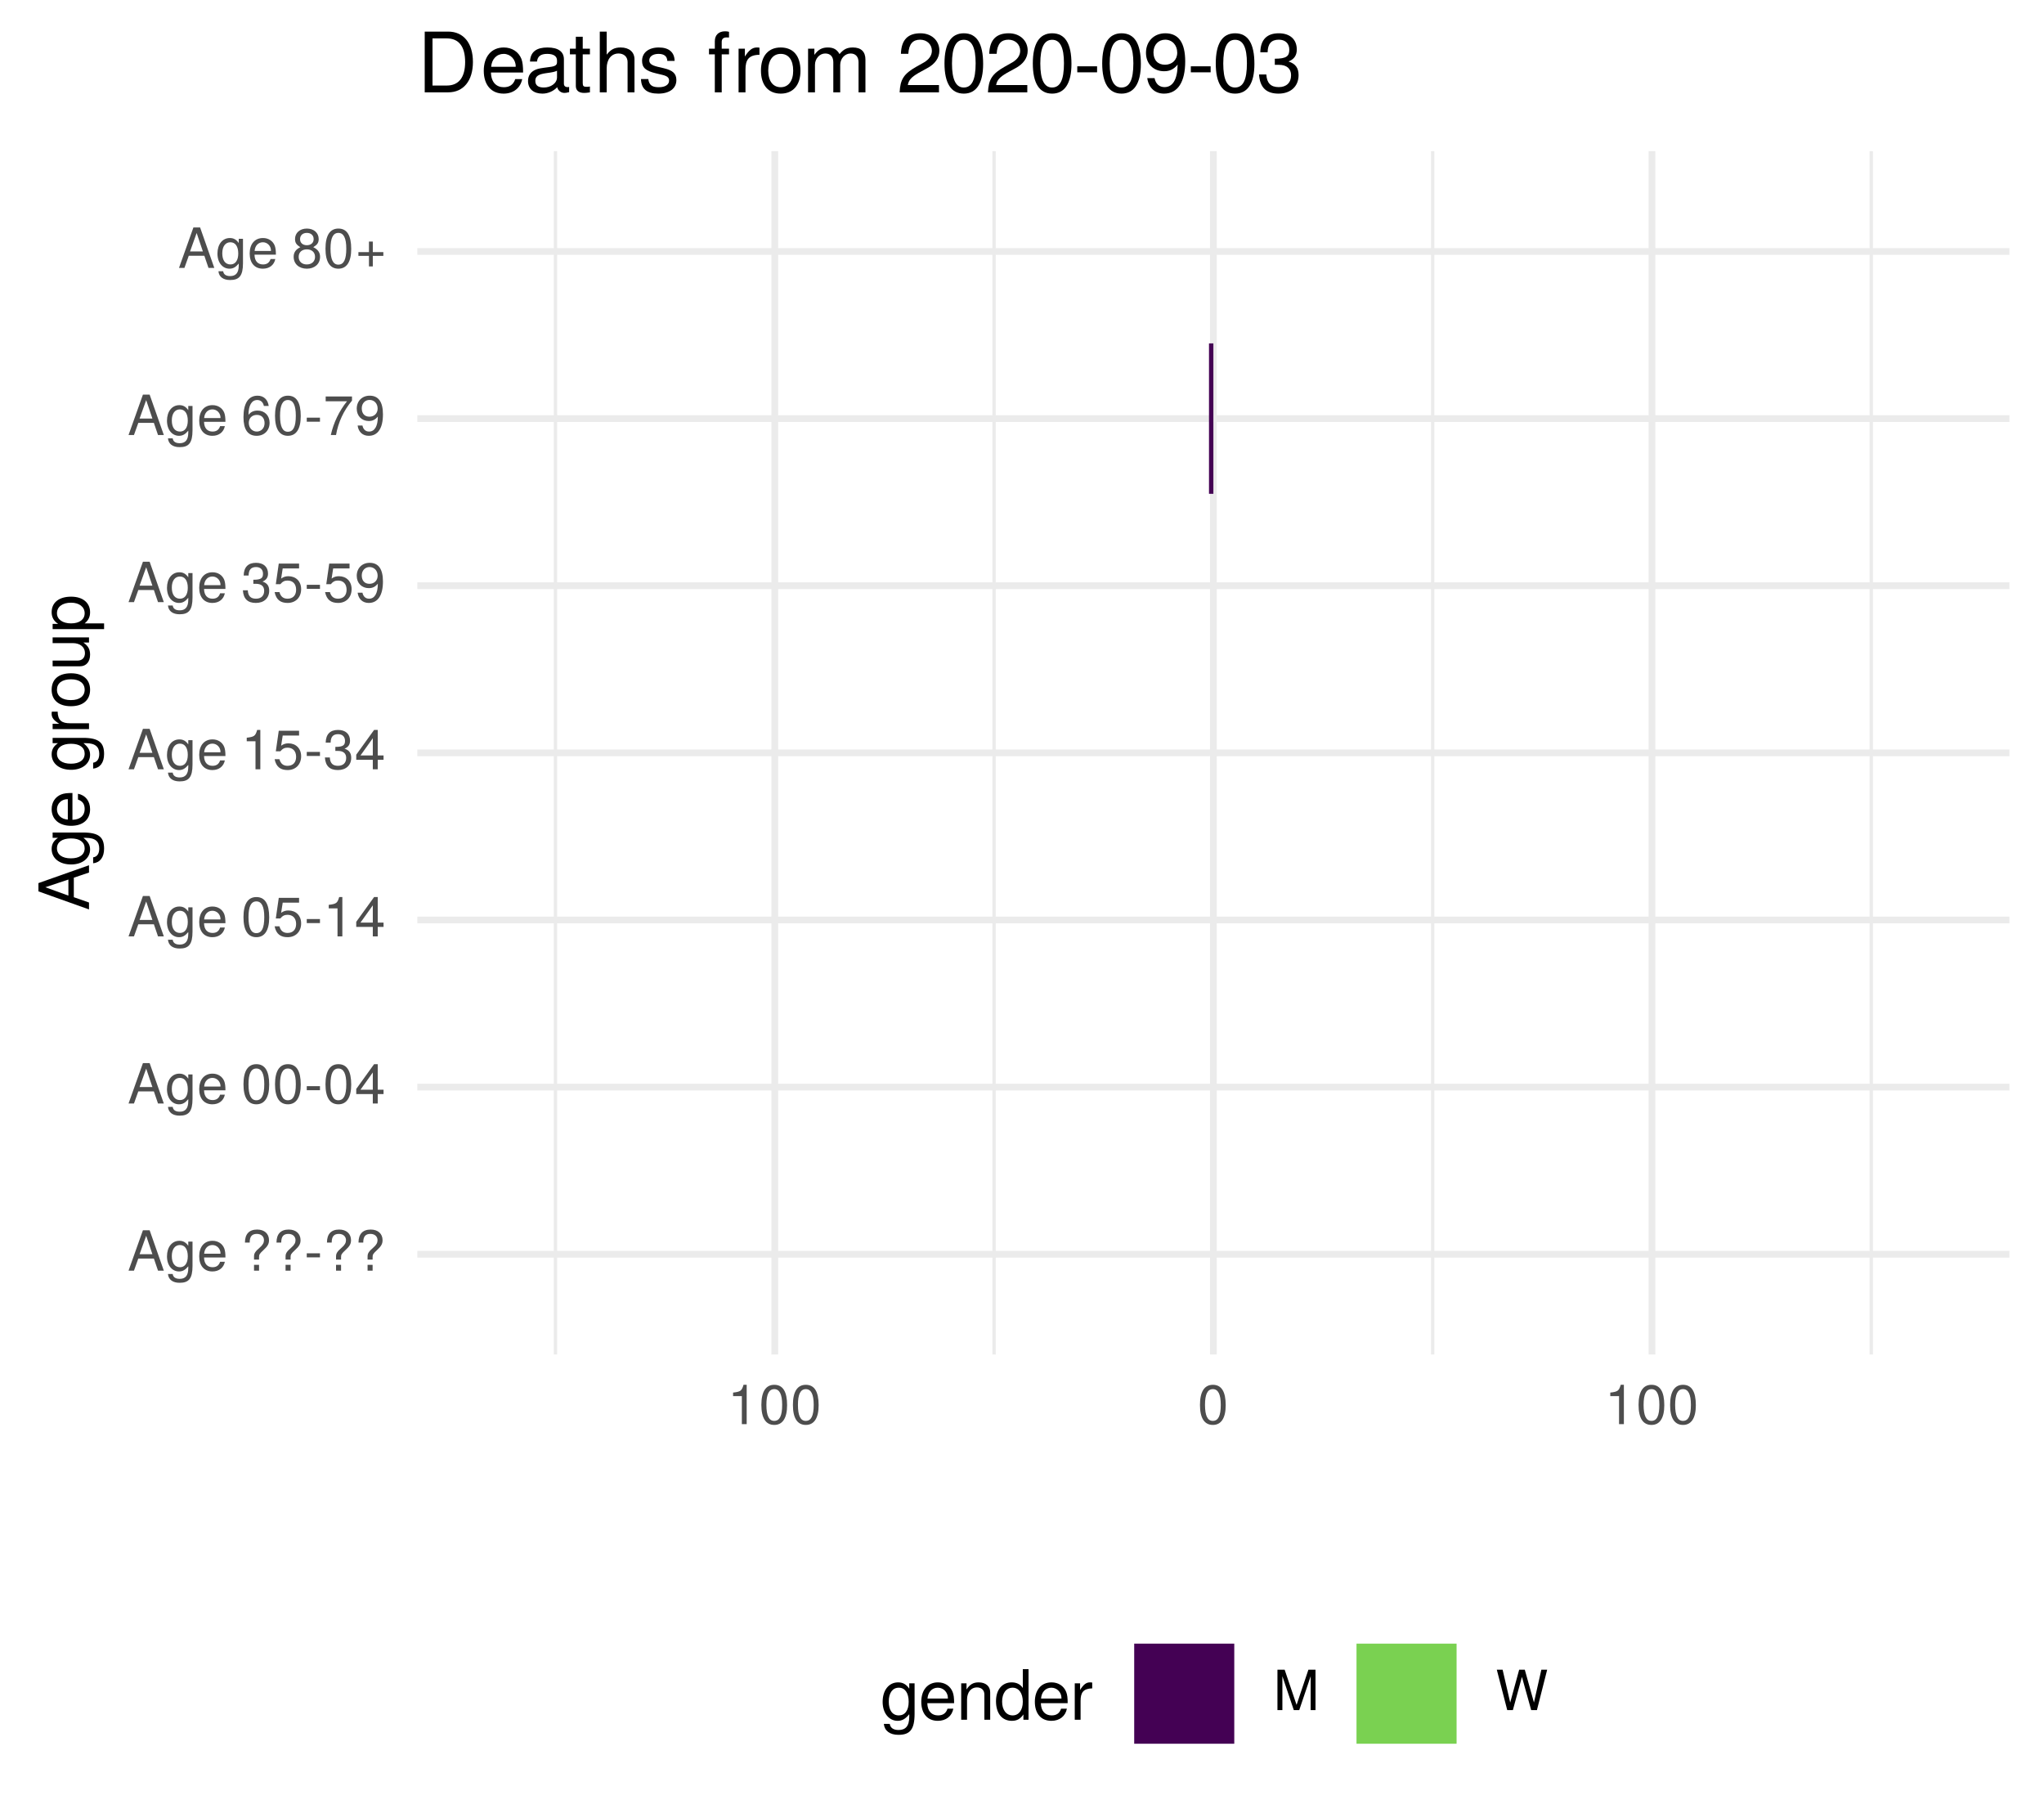
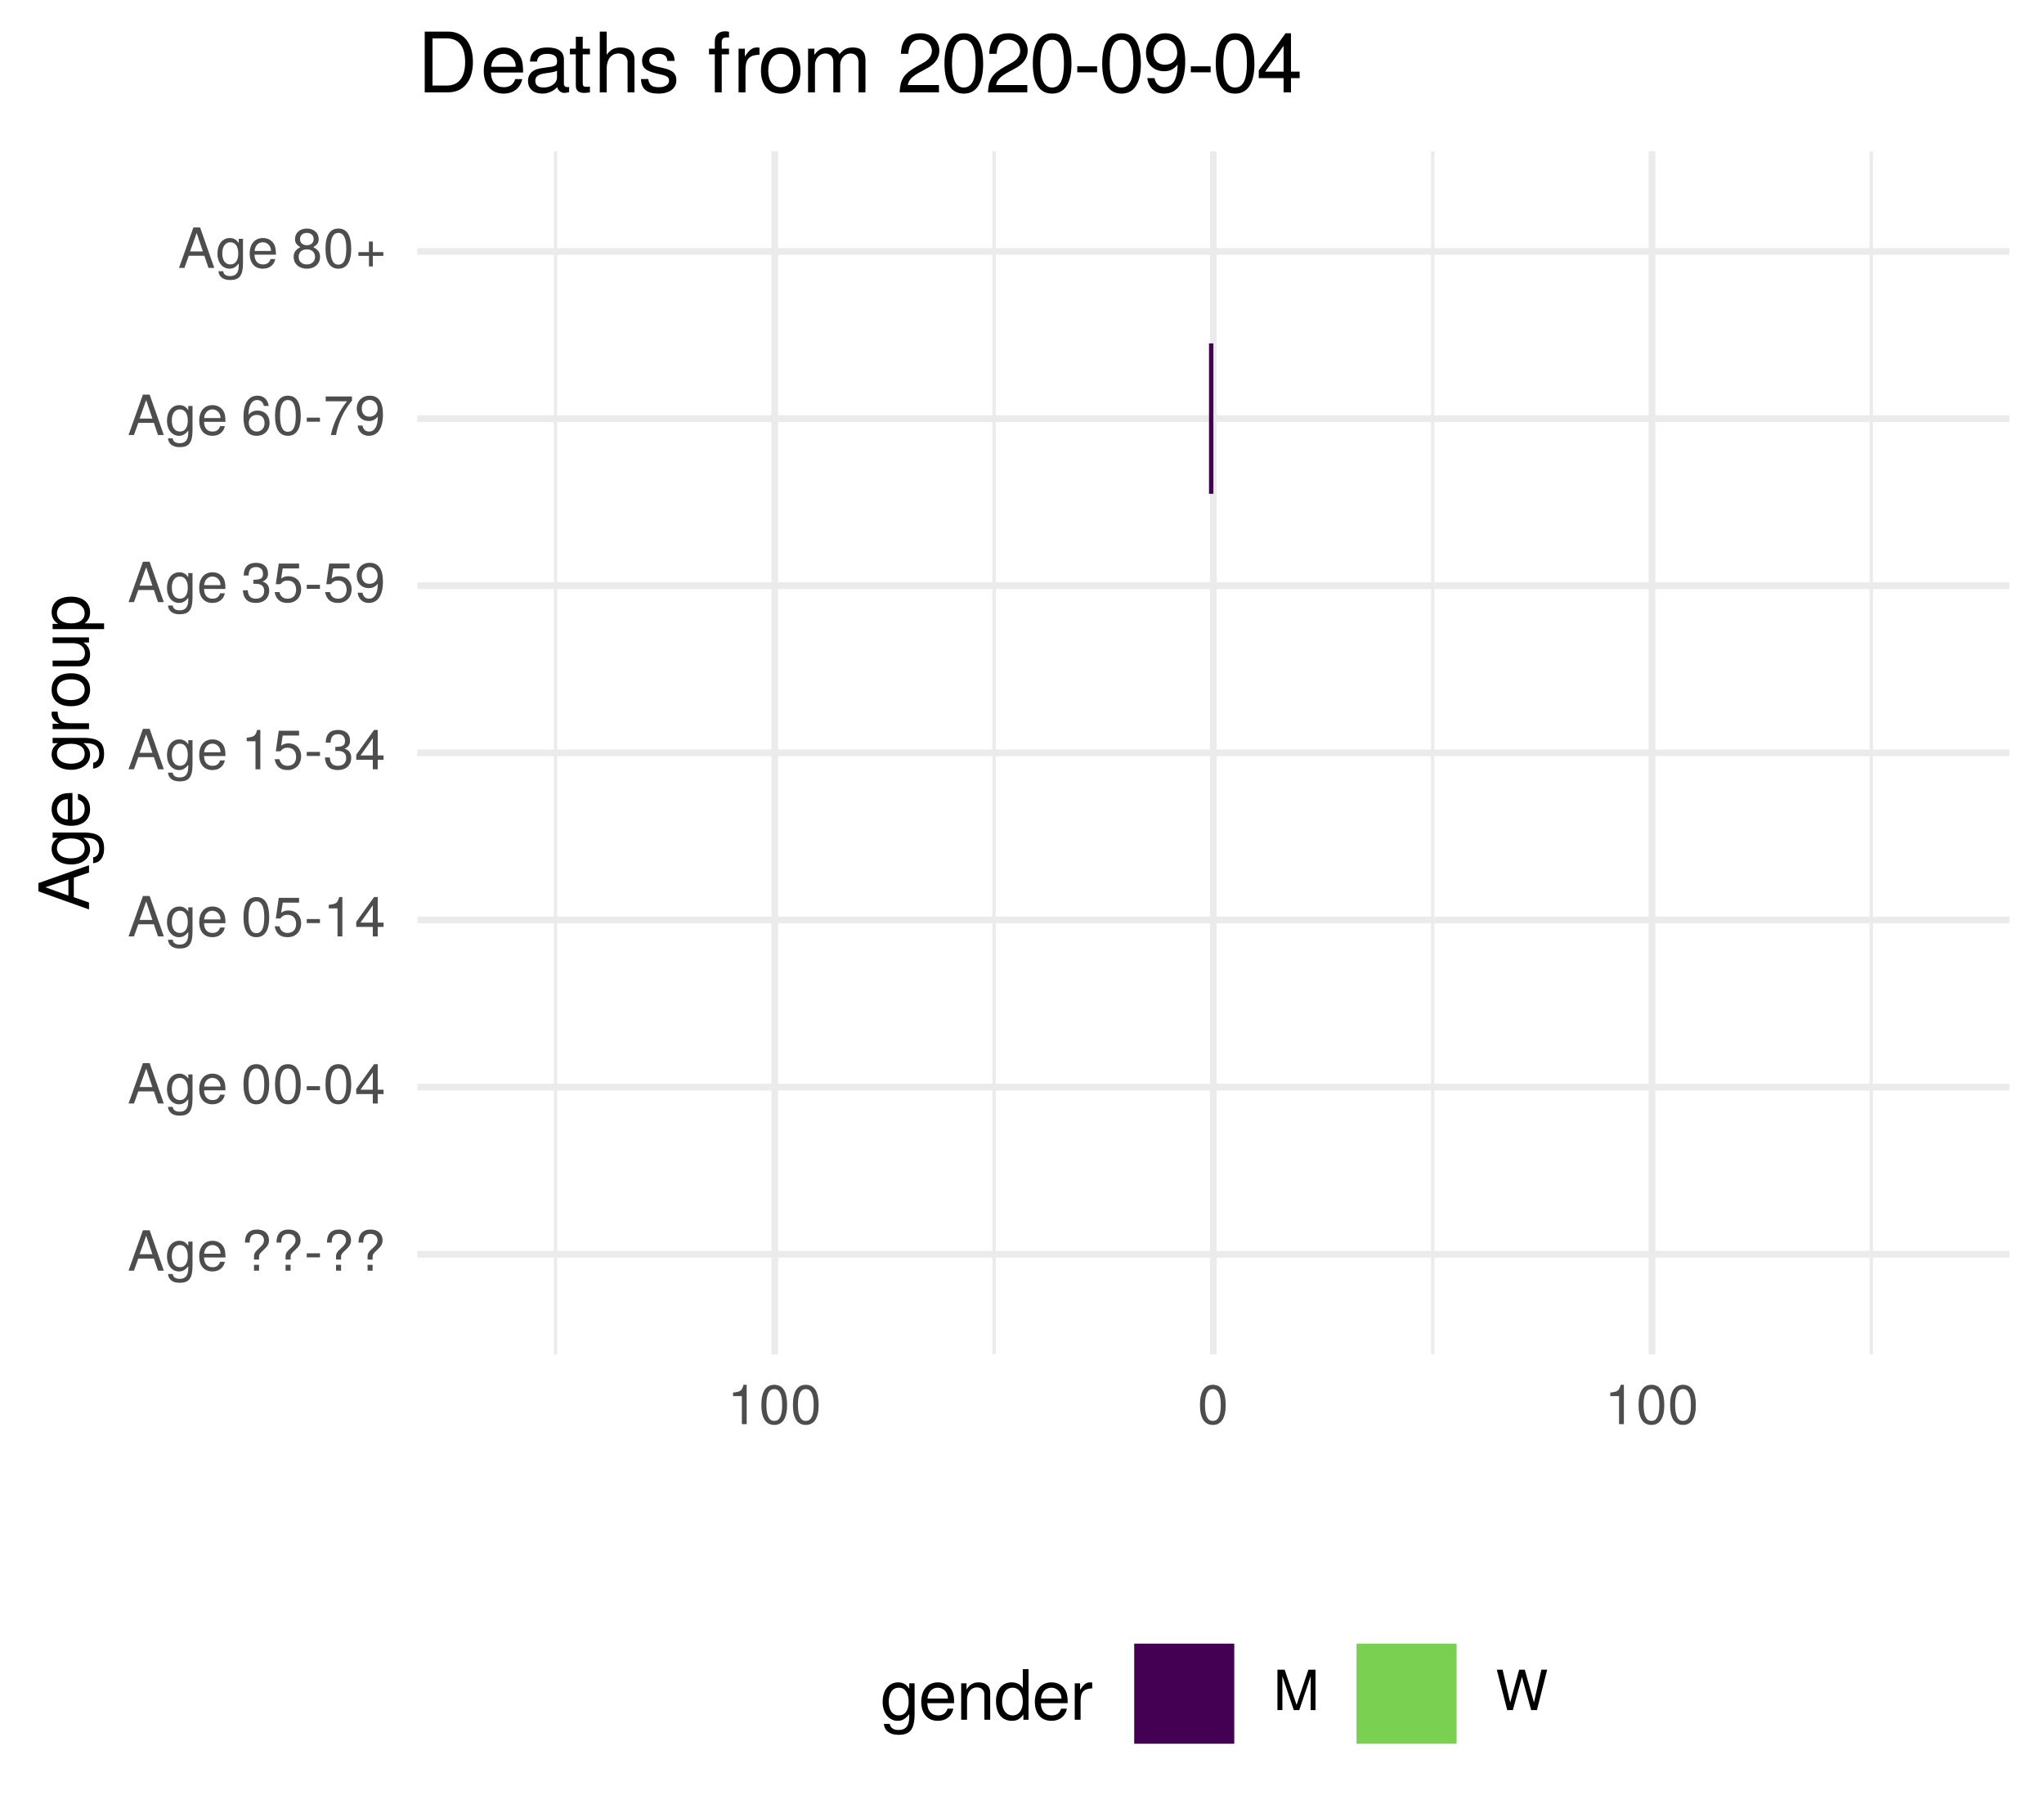
<svg xmlns="http://www.w3.org/2000/svg" xmlns:xlink="http://www.w3.org/1999/xlink" width="324pt" height="288pt" viewBox="0 0 324 288" version="1.1">
  <defs>
    <g>
      <symbol overflow="visible" id="glyph0-0">
        <path style="stroke:none;" d="" />
      </symbol>
      <symbol overflow="visible" id="glyph0-1">
        <path style="stroke:none;" d="M 5.75 0 L 3.5 -6.406 L 2.438 -6.406 L 0.156 0 L 1.016 0 L 1.703 -1.922 L 4.172 -1.922 L 4.828 0 Z M 3.938 -2.609 L 1.906 -2.609 L 2.953 -5.531 Z M 3.938 -2.609 " />
      </symbol>
      <symbol overflow="visible" id="glyph0-2">
        <path style="stroke:none;" d="M 4.297 -0.75 L 4.297 -4.609 L 3.625 -4.609 L 3.625 -3.938 C 3.25 -4.484 2.812 -4.734 2.219 -4.734 C 1.047 -4.734 0.25 -3.75 0.25 -2.266 C 0.25 -0.812 1.078 0.125 2.156 0.125 C 2.734 0.125 3.141 -0.109 3.625 -0.688 L 3.625 -0.391 C 3.625 0.828 3.125 1.297 2.266 1.297 C 1.688 1.297 1.234 1.094 1.156 0.531 L 0.406 0.531 C 0.484 1.406 1.156 1.922 2.25 1.922 C 3.688 1.922 4.297 1.281 4.297 -0.75 Z M 3.547 -2.281 C 3.547 -1.172 3.078 -0.547 2.312 -0.547 C 1.5 -0.547 1.016 -1.188 1.016 -2.312 C 1.016 -3.406 1.516 -4.062 2.297 -4.062 C 3.094 -4.062 3.547 -3.391 3.547 -2.281 Z M 3.547 -2.281 " />
      </symbol>
      <symbol overflow="visible" id="glyph0-3">
        <path style="stroke:none;" d="M 4.516 -2.094 C 4.516 -2.766 4.453 -3.188 4.328 -3.531 C 4.031 -4.281 3.328 -4.734 2.469 -4.734 C 1.172 -4.734 0.359 -3.797 0.359 -2.281 C 0.359 -0.766 1.156 0.125 2.453 0.125 C 3.5 0.125 4.234 -0.469 4.422 -1.406 L 3.672 -1.406 C 3.469 -0.797 3.062 -0.547 2.469 -0.547 C 1.703 -0.547 1.141 -1.031 1.125 -2.094 Z M 3.734 -2.75 C 3.734 -2.75 3.734 -2.703 3.719 -2.688 L 1.141 -2.688 C 1.203 -3.516 1.719 -4.062 2.453 -4.062 C 3.172 -4.062 3.734 -3.469 3.734 -2.75 Z M 3.734 -2.75 " />
      </symbol>
      <symbol overflow="visible" id="glyph0-4">
        <path style="stroke:none;" d="" />
      </symbol>
      <symbol overflow="visible" id="glyph0-5">
        <path style="stroke:none;" d="M 4.422 -4.828 C 4.422 -5.859 3.688 -6.516 2.547 -6.516 C 1.281 -6.516 0.609 -5.812 0.609 -4.453 L 1.359 -4.453 C 1.359 -5.422 1.719 -5.828 2.5 -5.828 C 3.172 -5.828 3.625 -5.422 3.625 -4.828 C 3.625 -4.422 3.438 -4.078 2.969 -3.672 C 2.453 -3.203 2.453 -3.203 2.297 -3 C 2.109 -2.75 2.047 -2.547 2.047 -2.234 L 2.047 -1.75 L 2.844 -1.75 L 2.844 -2.156 C 2.844 -2.547 2.938 -2.703 3.531 -3.25 C 4.203 -3.859 4.422 -4.25 4.422 -4.828 Z M 2.844 0 L 2.844 -0.922 L 2.047 -0.922 L 2.047 0 Z M 2.844 0 " />
      </symbol>
      <symbol overflow="visible" id="glyph0-6">
        <path style="stroke:none;" d="M 2.5 -2.109 L 2.5 -2.75 L 0.406 -2.75 L 0.406 -2.109 Z M 2.5 -2.109 " />
      </symbol>
      <symbol overflow="visible" id="glyph0-7">
        <path style="stroke:none;" d="M 4.453 -3 C 4.453 -5.156 3.781 -6.234 2.422 -6.234 C 1.078 -6.234 0.375 -5.141 0.375 -3.047 C 0.375 -0.953 1.078 0.125 2.422 0.125 C 3.734 0.125 4.453 -0.953 4.453 -3 Z M 3.672 -3.062 C 3.672 -1.297 3.266 -0.516 2.406 -0.516 C 1.578 -0.516 1.172 -1.344 1.172 -3.047 C 1.172 -4.75 1.578 -5.547 2.422 -5.547 C 3.25 -5.547 3.672 -4.734 3.672 -3.062 Z M 3.672 -3.062 " />
      </symbol>
      <symbol overflow="visible" id="glyph0-8">
        <path style="stroke:none;" d="M 4.578 -1.5 L 4.578 -2.188 L 3.656 -2.188 L 3.656 -6.234 L 3.078 -6.234 L 0.25 -2.312 L 0.25 -1.5 L 2.875 -1.5 L 2.875 0 L 3.656 0 L 3.656 -1.5 Z M 2.875 -2.188 L 0.922 -2.188 L 2.875 -4.922 Z M 2.875 -2.188 " />
      </symbol>
      <symbol overflow="visible" id="glyph0-9">
        <path style="stroke:none;" d="M 4.516 -2.062 C 4.516 -3.297 3.688 -4.109 2.5 -4.109 C 2.062 -4.109 1.703 -4 1.344 -3.734 L 1.594 -5.344 L 4.188 -5.344 L 4.188 -6.109 L 0.969 -6.109 L 0.5 -2.844 L 1.219 -2.844 C 1.578 -3.266 1.875 -3.422 2.359 -3.422 C 3.188 -3.422 3.719 -2.891 3.719 -1.969 C 3.719 -1.062 3.203 -0.547 2.359 -0.547 C 1.688 -0.547 1.266 -0.891 1.078 -1.594 L 0.312 -1.594 C 0.562 -0.359 1.266 0.125 2.375 0.125 C 3.641 0.125 4.516 -0.75 4.516 -2.062 Z M 4.516 -2.062 " />
      </symbol>
      <symbol overflow="visible" id="glyph0-10">
        <path style="stroke:none;" d="M 3.047 0 L 3.047 -6.234 L 2.547 -6.234 C 2.266 -5.281 2.094 -5.141 0.891 -5 L 0.891 -4.438 L 2.281 -4.438 L 2.281 0 Z M 3.047 0 " />
      </symbol>
      <symbol overflow="visible" id="glyph0-11">
        <path style="stroke:none;" d="M 4.453 -1.812 C 4.453 -2.562 4.141 -3.016 3.391 -3.266 C 3.969 -3.5 4.266 -3.891 4.266 -4.516 C 4.266 -5.594 3.547 -6.234 2.359 -6.234 C 1.109 -6.234 0.438 -5.547 0.406 -4.219 L 1.188 -4.219 C 1.203 -5.141 1.578 -5.562 2.375 -5.562 C 3.062 -5.562 3.469 -5.156 3.469 -4.5 C 3.469 -3.828 3.188 -3.547 1.938 -3.547 L 1.938 -2.906 L 2.359 -2.906 C 3.219 -2.906 3.656 -2.5 3.656 -1.797 C 3.656 -1.016 3.172 -0.547 2.359 -0.547 C 1.516 -0.547 1.109 -0.969 1.062 -1.875 L 0.281 -1.875 C 0.375 -0.5 1.062 0.125 2.344 0.125 C 3.625 0.125 4.453 -0.641 4.453 -1.812 Z M 4.453 -1.812 " />
      </symbol>
      <symbol overflow="visible" id="glyph0-12">
        <path style="stroke:none;" d="M 4.484 -3.266 C 4.484 -5.219 3.797 -6.234 2.375 -6.234 C 1.188 -6.234 0.328 -5.391 0.328 -4.172 C 0.328 -3.016 1.125 -2.219 2.25 -2.219 C 2.844 -2.219 3.266 -2.438 3.672 -2.922 C 3.672 -1.406 3.172 -0.547 2.281 -0.547 C 1.734 -0.547 1.359 -0.891 1.234 -1.5 L 0.469 -1.5 C 0.609 -0.469 1.281 0.125 2.234 0.125 C 3.688 0.125 4.484 -1.109 4.484 -3.266 Z M 3.641 -4.188 C 3.641 -3.422 3.094 -2.906 2.344 -2.906 C 1.594 -2.906 1.125 -3.391 1.125 -4.234 C 1.125 -5.016 1.656 -5.562 2.359 -5.562 C 3.094 -5.562 3.641 -5 3.641 -4.188 Z M 3.641 -4.188 " />
      </symbol>
      <symbol overflow="visible" id="glyph0-13">
        <path style="stroke:none;" d="M 4.516 -1.938 C 4.516 -3.094 3.719 -3.875 2.609 -3.875 C 1.984 -3.875 1.5 -3.641 1.172 -3.188 C 1.172 -4.703 1.672 -5.547 2.562 -5.547 C 3.109 -5.547 3.484 -5.203 3.609 -4.609 L 4.375 -4.609 C 4.234 -5.625 3.562 -6.234 2.609 -6.234 C 1.156 -6.234 0.375 -5.016 0.375 -2.844 C 0.375 -0.891 1.047 0.125 2.469 0.125 C 3.656 0.125 4.516 -0.719 4.516 -1.938 Z M 3.719 -1.875 C 3.719 -1.094 3.188 -0.547 2.484 -0.547 C 1.766 -0.547 1.219 -1.125 1.219 -1.922 C 1.219 -2.688 1.734 -3.188 2.5 -3.188 C 3.25 -3.188 3.719 -2.703 3.719 -1.875 Z M 3.719 -1.875 " />
      </symbol>
      <symbol overflow="visible" id="glyph0-14">
        <path style="stroke:none;" d="M 4.578 -5.453 L 4.578 -6.109 L 0.406 -6.109 L 0.406 -5.344 L 3.781 -5.344 C 2.531 -3.781 1.656 -1.953 1.219 0 L 2.047 0 C 2.391 -2.016 3.266 -3.891 4.578 -5.453 Z M 4.578 -5.453 " />
      </symbol>
      <symbol overflow="visible" id="glyph0-15">
        <path style="stroke:none;" d="M 4.516 -1.766 C 4.516 -2.453 4.156 -2.938 3.438 -3.281 C 4.078 -3.672 4.297 -3.984 4.297 -4.578 C 4.297 -5.547 3.531 -6.234 2.422 -6.234 C 1.312 -6.234 0.547 -5.547 0.547 -4.578 C 0.547 -4 0.75 -3.672 1.391 -3.281 C 0.672 -2.938 0.328 -2.453 0.328 -1.766 C 0.328 -0.625 1.188 0.125 2.422 0.125 C 3.656 0.125 4.516 -0.625 4.516 -1.766 Z M 3.5 -4.562 C 3.5 -3.969 3.062 -3.594 2.422 -3.594 C 1.766 -3.594 1.344 -3.969 1.344 -4.562 C 1.344 -5.156 1.766 -5.547 2.422 -5.547 C 3.078 -5.547 3.5 -5.156 3.5 -4.562 Z M 3.719 -1.75 C 3.719 -1.016 3.188 -0.547 2.406 -0.547 C 1.641 -0.547 1.125 -1.016 1.125 -1.75 C 1.125 -2.484 1.641 -2.938 2.422 -2.938 C 3.188 -2.938 3.719 -2.484 3.719 -1.75 Z M 3.719 -1.75 " />
      </symbol>
      <symbol overflow="visible" id="glyph0-16">
        <path style="stroke:none;" d="M 4.547 -1.906 L 4.547 -2.5 L 2.875 -2.5 L 2.875 -4.172 L 2.266 -4.172 L 2.266 -2.5 L 0.594 -2.5 L 0.594 -1.906 L 2.266 -1.906 L 2.266 -0.234 L 2.875 -0.234 L 2.875 -1.906 Z M 4.547 -1.906 " />
      </symbol>
      <symbol overflow="visible" id="glyph0-17">
        <path style="stroke:none;" d="M 6.688 0 L 6.688 -6.406 L 5.562 -6.406 L 3.688 -0.828 L 1.797 -6.406 L 0.656 -6.406 L 0.656 0 L 1.438 0 L 1.438 -5.375 L 3.25 0 L 4.109 0 L 5.922 -5.375 L 5.922 0 Z M 6.688 0 " />
      </symbol>
      <symbol overflow="visible" id="glyph0-18">
        <path style="stroke:none;" d="M 8.172 -6.406 L 7.25 -6.406 L 6.078 -1.203 L 4.625 -6.406 L 3.734 -6.406 L 2.312 -1.203 L 1.109 -6.406 L 0.188 -6.406 L 1.844 0 L 2.734 0 L 4.172 -5.266 L 5.641 0 L 6.547 0 Z M 8.172 -6.406 " />
      </symbol>
      <symbol overflow="visible" id="glyph1-0">
        <path style="stroke:none;" d="" />
      </symbol>
      <symbol overflow="visible" id="glyph1-1">
        <path style="stroke:none;" d="M 0 -7.188 L -8.016 -4.359 L -8.016 -3.047 L 0 -0.188 L 0 -1.281 L -2.406 -2.125 L -2.406 -5.219 L 0 -6.031 Z M -3.266 -4.922 L -3.266 -2.375 L -6.922 -3.703 Z M -3.266 -4.922 " />
      </symbol>
      <symbol overflow="visible" id="glyph1-2">
        <path style="stroke:none;" d="M -0.953 -5.375 L -5.766 -5.375 L -5.766 -4.531 L -4.922 -4.531 C -5.609 -4.062 -5.922 -3.516 -5.922 -2.766 C -5.922 -1.312 -4.703 -0.312 -2.828 -0.312 C -1.016 -0.312 0.172 -1.344 0.172 -2.688 C 0.172 -3.422 -0.141 -3.922 -0.875 -4.531 L -0.484 -4.531 C 1.047 -4.531 1.625 -3.906 1.625 -2.844 C 1.625 -2.109 1.359 -1.547 0.656 -1.438 L 0.656 -0.5 C 1.75 -0.609 2.391 -1.453 2.391 -2.812 C 2.391 -4.609 1.594 -5.375 -0.953 -5.375 Z M -2.844 -4.438 C -1.469 -4.438 -0.688 -3.844 -0.688 -2.875 C -0.688 -1.875 -1.484 -1.281 -2.875 -1.281 C -4.266 -1.281 -5.078 -1.891 -5.078 -2.875 C -5.078 -3.859 -4.25 -4.438 -2.844 -4.438 Z M -2.844 -4.438 " />
      </symbol>
      <symbol overflow="visible" id="glyph1-3">
        <path style="stroke:none;" d="M -2.625 -5.641 C -3.453 -5.641 -3.984 -5.578 -4.406 -5.406 C -5.359 -5.031 -5.922 -4.156 -5.922 -3.078 C -5.922 -1.469 -4.734 -0.438 -2.844 -0.438 C -0.953 -0.438 0.172 -1.438 0.172 -3.062 C 0.172 -4.375 -0.578 -5.297 -1.75 -5.516 L -1.75 -4.594 C -0.984 -4.344 -0.688 -3.828 -0.688 -3.094 C -0.688 -2.141 -1.297 -1.422 -2.625 -1.391 Z M -3.438 -4.656 C -3.438 -4.656 -3.391 -4.656 -3.359 -4.656 L -3.359 -1.422 C -4.391 -1.5 -5.078 -2.141 -5.078 -3.062 C -5.078 -3.969 -4.328 -4.656 -3.438 -4.656 Z M -3.438 -4.656 " />
      </symbol>
      <symbol overflow="visible" id="glyph1-4">
        <path style="stroke:none;" d="" />
      </symbol>
      <symbol overflow="visible" id="glyph1-5">
        <path style="stroke:none;" d="M -4.969 -3.531 L -5.891 -3.531 C -5.922 -3.375 -5.922 -3.297 -5.922 -3.172 C -5.922 -2.578 -5.578 -2.141 -4.719 -1.609 L -5.766 -1.609 L -5.766 -0.766 L 0 -0.766 L 0 -1.688 L -2.984 -1.688 C -4.297 -1.688 -4.938 -2.109 -4.969 -3.531 Z M -4.969 -3.531 " />
      </symbol>
      <symbol overflow="visible" id="glyph1-6">
        <path style="stroke:none;" d="M -2.844 -5.609 C -4.828 -5.609 -5.922 -4.656 -5.922 -2.984 C -5.922 -1.375 -4.812 -0.391 -2.875 -0.391 C -0.953 -0.391 0.172 -1.359 0.172 -3 C 0.172 -4.625 -0.953 -5.609 -2.844 -5.609 Z M -2.844 -4.656 C -1.5 -4.656 -0.688 -4.016 -0.688 -3 C -0.688 -1.984 -1.484 -1.359 -2.875 -1.359 C -4.266 -1.359 -5.078 -1.984 -5.078 -3 C -5.078 -4.031 -4.281 -4.656 -2.844 -4.656 Z M -2.844 -4.656 " />
      </symbol>
      <symbol overflow="visible" id="glyph1-7">
        <path style="stroke:none;" d="M 0 -5.297 L -5.766 -5.297 L -5.766 -4.391 L -2.578 -4.391 C -1.406 -4.391 -0.641 -3.766 -0.641 -2.812 C -0.641 -2.094 -1.078 -1.625 -1.766 -1.625 L -5.766 -1.625 L -5.766 -0.719 L -1.406 -0.719 C -0.453 -0.719 0.172 -1.438 0.172 -2.547 C 0.172 -3.406 -0.125 -3.938 -0.891 -4.484 L 0 -4.484 Z M 0 -5.297 " />
      </symbol>
      <symbol overflow="visible" id="glyph1-8">
        <path style="stroke:none;" d="M -2.828 -5.75 C -4.766 -5.75 -5.922 -4.812 -5.922 -3.281 C -5.922 -2.5 -5.578 -1.875 -4.891 -1.438 L -5.766 -1.438 L -5.766 -0.609 L 2.391 -0.609 L 2.391 -1.516 L -0.688 -1.516 C -0.094 -2 0.172 -2.547 0.172 -3.281 C 0.172 -4.781 -0.984 -5.75 -2.828 -5.75 Z M -2.844 -4.797 C -1.547 -4.797 -0.688 -4.125 -0.688 -3.125 C -0.688 -2.156 -1.484 -1.516 -2.844 -1.516 C -4.188 -1.516 -5.078 -2.156 -5.078 -3.125 C -5.078 -4.141 -4.219 -4.797 -2.844 -4.797 Z M -2.844 -4.797 " />
      </symbol>
      <symbol overflow="visible" id="glyph2-0">
        <path style="stroke:none;" d="" />
      </symbol>
      <symbol overflow="visible" id="glyph2-1">
        <path style="stroke:none;" d="M 5.375 -0.953 L 5.375 -5.766 L 4.531 -5.766 L 4.531 -4.922 C 4.062 -5.609 3.516 -5.922 2.766 -5.922 C 1.312 -5.922 0.312 -4.703 0.312 -2.828 C 0.312 -1.016 1.344 0.172 2.688 0.172 C 3.422 0.172 3.922 -0.141 4.531 -0.875 L 4.531 -0.484 C 4.531 1.047 3.906 1.625 2.844 1.625 C 2.109 1.625 1.547 1.359 1.438 0.656 L 0.5 0.656 C 0.609 1.75 1.453 2.391 2.812 2.391 C 4.609 2.391 5.375 1.594 5.375 -0.953 Z M 4.438 -2.844 C 4.438 -1.469 3.844 -0.688 2.875 -0.688 C 1.875 -0.688 1.281 -1.484 1.281 -2.875 C 1.281 -4.266 1.891 -5.078 2.875 -5.078 C 3.859 -5.078 4.438 -4.25 4.438 -2.844 Z M 4.438 -2.844 " />
      </symbol>
      <symbol overflow="visible" id="glyph2-2">
        <path style="stroke:none;" d="M 5.641 -2.625 C 5.641 -3.453 5.578 -3.984 5.406 -4.406 C 5.031 -5.359 4.156 -5.922 3.078 -5.922 C 1.469 -5.922 0.438 -4.734 0.438 -2.844 C 0.438 -0.953 1.438 0.172 3.062 0.172 C 4.375 0.172 5.297 -0.578 5.516 -1.75 L 4.594 -1.75 C 4.344 -0.984 3.828 -0.688 3.094 -0.688 C 2.141 -0.688 1.422 -1.297 1.391 -2.625 Z M 4.656 -3.438 C 4.656 -3.438 4.656 -3.391 4.656 -3.359 L 1.422 -3.359 C 1.5 -4.391 2.141 -5.078 3.062 -5.078 C 3.969 -5.078 4.656 -4.328 4.656 -3.438 Z M 4.656 -3.438 " />
      </symbol>
      <symbol overflow="visible" id="glyph2-3">
        <path style="stroke:none;" d="M 5.359 0 L 5.359 -4.359 C 5.359 -5.312 4.641 -5.922 3.531 -5.922 C 2.672 -5.922 2.125 -5.594 1.609 -4.797 L 1.609 -5.766 L 0.766 -5.766 L 0.766 0 L 1.688 0 L 1.688 -3.172 C 1.688 -4.359 2.328 -5.125 3.25 -5.125 C 3.984 -5.125 4.438 -4.688 4.438 -4 L 4.438 0 Z M 5.359 0 " />
      </symbol>
      <symbol overflow="visible" id="glyph2-4">
        <path style="stroke:none;" d="M 5.438 0 L 5.438 -8.016 L 4.531 -8.016 L 4.531 -5.031 C 4.141 -5.625 3.531 -5.922 2.766 -5.922 C 1.266 -5.922 0.281 -4.781 0.281 -2.938 C 0.281 -0.984 1.25 0.172 2.797 0.172 C 3.594 0.172 4.141 -0.125 4.625 -0.844 L 4.625 0 Z M 4.531 -2.859 C 4.531 -1.531 3.891 -0.688 2.922 -0.688 C 1.906 -0.688 1.25 -1.547 1.25 -2.875 C 1.25 -4.219 1.906 -5.078 2.922 -5.078 C 3.906 -5.078 4.531 -4.188 4.531 -2.859 Z M 4.531 -2.859 " />
      </symbol>
      <symbol overflow="visible" id="glyph2-5">
        <path style="stroke:none;" d="M 3.531 -4.969 L 3.531 -5.891 C 3.375 -5.922 3.297 -5.922 3.172 -5.922 C 2.578 -5.922 2.141 -5.578 1.609 -4.719 L 1.609 -5.766 L 0.766 -5.766 L 0.766 0 L 1.688 0 L 1.688 -2.984 C 1.688 -4.297 2.109 -4.938 3.531 -4.969 Z M 3.531 -4.969 " />
      </symbol>
      <symbol overflow="visible" id="glyph3-0">
        <path style="stroke:none;" d="" />
      </symbol>
      <symbol overflow="visible" id="glyph3-1">
        <path style="stroke:none;" d="M 8.812 -4.812 C 8.812 -7.797 7.328 -9.625 4.891 -9.625 L 1.172 -9.625 L 1.172 0 L 4.891 0 C 7.312 0 8.812 -1.828 8.812 -4.812 Z M 7.578 -4.812 C 7.578 -2.375 6.578 -1.078 4.672 -1.078 L 2.406 -1.078 L 2.406 -8.547 L 4.672 -8.547 C 6.578 -8.547 7.578 -7.266 7.578 -4.812 Z M 7.578 -4.812 " />
      </symbol>
      <symbol overflow="visible" id="glyph3-2">
        <path style="stroke:none;" d="M 6.766 -3.141 C 6.766 -4.141 6.688 -4.781 6.5 -5.297 C 6.047 -6.438 4.984 -7.109 3.703 -7.109 C 1.766 -7.109 0.531 -5.688 0.531 -3.422 C 0.531 -1.156 1.734 0.203 3.672 0.203 C 5.25 0.203 6.344 -0.703 6.625 -2.094 L 5.516 -2.094 C 5.219 -1.188 4.594 -0.812 3.703 -0.812 C 2.562 -0.812 1.703 -1.562 1.672 -3.141 Z M 5.594 -4.125 C 5.594 -4.125 5.594 -4.062 5.578 -4.047 L 1.703 -4.047 C 1.797 -5.266 2.578 -6.094 3.688 -6.094 C 4.766 -6.094 5.594 -5.203 5.594 -4.125 Z M 5.594 -4.125 " />
      </symbol>
      <symbol overflow="visible" id="glyph3-3">
        <path style="stroke:none;" d="M 7.062 -0.031 L 7.062 -0.859 C 6.938 -0.828 6.891 -0.828 6.828 -0.828 C 6.438 -0.828 6.234 -1.031 6.234 -1.375 L 6.234 -5.234 C 6.234 -6.453 5.328 -7.109 3.625 -7.109 C 1.953 -7.109 0.922 -6.469 0.859 -4.875 L 1.969 -4.875 C 2.062 -5.719 2.562 -6.094 3.594 -6.094 C 4.578 -6.094 5.141 -5.734 5.141 -5.062 L 5.141 -4.781 C 5.141 -4.312 4.859 -4.125 3.984 -4.016 C 2.422 -3.812 2.188 -3.766 1.766 -3.594 C 0.969 -3.266 0.547 -2.641 0.547 -1.797 C 0.547 -0.547 1.422 0.203 2.828 0.203 C 3.703 0.203 4.562 -0.172 5.172 -0.812 C 5.297 -0.297 5.766 0.094 6.312 0.094 C 6.531 0.094 6.703 0.062 7.062 -0.031 Z M 5.141 -2.391 C 5.141 -1.406 4.125 -0.766 3.062 -0.766 C 2.203 -0.766 1.703 -1.062 1.703 -1.828 C 1.703 -2.547 2.188 -2.859 3.359 -3.031 C 4.531 -3.188 4.766 -3.25 5.141 -3.422 Z M 5.141 -2.391 " />
      </symbol>
      <symbol overflow="visible" id="glyph3-4">
        <path style="stroke:none;" d="M 3.359 0 L 3.359 -0.922 C 3.203 -0.891 3.031 -0.875 2.828 -0.875 C 2.344 -0.875 2.219 -1 2.219 -1.484 L 2.219 -6.016 L 3.359 -6.016 L 3.359 -6.922 L 2.219 -6.922 L 2.219 -8.812 L 1.125 -8.812 L 1.125 -6.922 L 0.188 -6.922 L 0.188 -6.016 L 1.125 -6.016 L 1.125 -1 C 1.125 -0.297 1.594 0.094 2.453 0.094 C 2.719 0.094 2.984 0.062 3.359 0 Z M 3.359 0 " />
      </symbol>
      <symbol overflow="visible" id="glyph3-5">
        <path style="stroke:none;" d="M 6.422 0 L 6.422 -5.234 C 6.422 -6.391 5.578 -7.109 4.234 -7.109 C 3.266 -7.109 2.672 -6.812 2.016 -5.969 L 2.016 -9.625 L 0.922 -9.625 L 0.922 0 L 2.016 0 L 2.016 -3.812 C 2.016 -5.234 2.766 -6.156 3.891 -6.156 C 4.672 -6.156 5.328 -5.703 5.328 -4.797 L 5.328 0 Z M 6.422 0 " />
      </symbol>
      <symbol overflow="visible" id="glyph3-6">
        <path style="stroke:none;" d="M 6.062 -1.938 C 6.062 -2.969 5.484 -3.484 4.109 -3.812 L 3.047 -4.062 C 2.156 -4.281 1.766 -4.562 1.766 -5.062 C 1.766 -5.688 2.344 -6.094 3.234 -6.094 C 4.125 -6.094 4.594 -5.719 4.625 -4.984 L 5.781 -4.984 C 5.766 -6.344 4.875 -7.109 3.281 -7.109 C 1.656 -7.109 0.625 -6.281 0.625 -5 C 0.625 -3.922 1.172 -3.406 2.812 -3.016 L 3.844 -2.766 C 4.609 -2.578 4.906 -2.344 4.906 -1.844 C 4.906 -1.203 4.266 -0.812 3.297 -0.812 C 2.312 -0.812 1.75 -1.062 1.609 -2.109 L 0.453 -2.109 C 0.5 -0.516 1.406 0.203 3.203 0.203 C 4.953 0.203 6.062 -0.609 6.062 -1.938 Z M 6.062 -1.938 " />
      </symbol>
      <symbol overflow="visible" id="glyph3-7">
        <path style="stroke:none;" d="" />
      </symbol>
      <symbol overflow="visible" id="glyph3-8">
        <path style="stroke:none;" d="M 3.406 -6.016 L 3.406 -6.922 L 2.25 -6.922 L 2.25 -8 C 2.25 -8.469 2.516 -8.703 3.031 -8.703 C 3.109 -8.703 3.156 -8.703 3.406 -8.688 L 3.406 -9.594 C 3.156 -9.656 3.016 -9.672 2.781 -9.672 C 1.766 -9.672 1.156 -9.078 1.156 -8.094 L 1.156 -6.922 L 0.234 -6.922 L 0.234 -6.016 L 1.156 -6.016 L 1.156 0 L 2.25 0 L 2.25 -6.016 Z M 3.406 -6.016 " />
      </symbol>
      <symbol overflow="visible" id="glyph3-9">
        <path style="stroke:none;" d="M 4.234 -5.953 L 4.234 -7.078 C 4.047 -7.109 3.969 -7.109 3.812 -7.109 C 3.109 -7.109 2.562 -6.688 1.922 -5.672 L 1.922 -6.922 L 0.922 -6.922 L 0.922 0 L 2.016 0 L 2.016 -3.594 C 2.016 -5.156 2.531 -5.922 4.234 -5.953 Z M 4.234 -5.953 " />
      </symbol>
      <symbol overflow="visible" id="glyph3-10">
        <path style="stroke:none;" d="M 6.734 -3.406 C 6.734 -5.797 5.578 -7.109 3.594 -7.109 C 1.656 -7.109 0.469 -5.781 0.469 -3.453 C 0.469 -1.141 1.641 0.203 3.609 0.203 C 5.547 0.203 6.734 -1.141 6.734 -3.406 Z M 5.578 -3.422 C 5.578 -1.797 4.812 -0.812 3.609 -0.812 C 2.375 -0.812 1.625 -1.781 1.625 -3.453 C 1.625 -5.125 2.375 -6.094 3.609 -6.094 C 4.844 -6.094 5.578 -5.141 5.578 -3.422 Z M 5.578 -3.422 " />
      </symbol>
      <symbol overflow="visible" id="glyph3-11">
        <path style="stroke:none;" d="M 10.031 0 L 10.031 -5.188 C 10.031 -6.438 9.344 -7.109 8.047 -7.109 C 7.125 -7.109 6.578 -6.844 5.922 -6.062 C 5.516 -6.797 4.969 -7.109 4.062 -7.109 C 3.141 -7.109 2.531 -6.766 1.938 -5.938 L 1.938 -6.922 L 0.938 -6.922 L 0.938 0 L 2.031 0 L 2.031 -4.344 C 2.031 -5.344 2.766 -6.156 3.656 -6.156 C 4.469 -6.156 4.938 -5.656 4.938 -4.766 L 4.938 0 L 6.031 0 L 6.031 -4.344 C 6.031 -5.344 6.766 -6.156 7.672 -6.156 C 8.469 -6.156 8.938 -5.641 8.938 -4.766 L 8.938 0 Z M 10.031 0 " />
      </symbol>
      <symbol overflow="visible" id="glyph3-12">
        <path style="stroke:none;" d="M 6.75 -6.609 C 6.75 -8.203 5.516 -9.359 3.75 -9.359 C 1.828 -9.359 0.719 -8.391 0.656 -6.109 L 1.828 -6.109 C 1.922 -7.688 2.562 -8.344 3.703 -8.344 C 4.766 -8.344 5.562 -7.594 5.562 -6.594 C 5.562 -5.844 5.125 -5.219 4.297 -4.734 L 3.078 -4.047 C 1.125 -2.938 0.547 -2.062 0.453 0 L 6.688 0 L 6.688 -1.156 L 1.75 -1.156 C 1.875 -1.922 2.297 -2.406 3.453 -3.078 L 4.766 -3.797 C 6.078 -4.484 6.75 -5.469 6.75 -6.609 Z M 6.75 -6.609 " />
      </symbol>
      <symbol overflow="visible" id="glyph3-13">
        <path style="stroke:none;" d="M 6.688 -4.5 C 6.688 -7.75 5.672 -9.359 3.625 -9.359 C 1.609 -9.359 0.562 -7.719 0.562 -4.578 C 0.562 -1.422 1.625 0.203 3.625 0.203 C 5.609 0.203 6.688 -1.422 6.688 -4.5 Z M 5.5 -4.609 C 5.5 -1.953 4.891 -0.766 3.609 -0.766 C 2.375 -0.766 1.75 -2 1.75 -4.562 C 1.75 -7.125 2.375 -8.328 3.625 -8.328 C 4.891 -8.328 5.5 -7.109 5.5 -4.609 Z M 5.5 -4.609 " />
      </symbol>
      <symbol overflow="visible" id="glyph3-14">
        <path style="stroke:none;" d="M 3.75 -3.172 L 3.75 -4.125 L 0.609 -4.125 L 0.609 -3.172 Z M 3.75 -3.172 " />
      </symbol>
      <symbol overflow="visible" id="glyph3-15">
        <path style="stroke:none;" d="M 6.719 -4.891 C 6.719 -7.828 5.703 -9.359 3.562 -9.359 C 1.781 -9.359 0.5 -8.094 0.5 -6.266 C 0.5 -4.516 1.688 -3.344 3.375 -3.344 C 4.266 -3.344 4.906 -3.656 5.516 -4.391 C 5.5 -2.094 4.766 -0.828 3.438 -0.828 C 2.609 -0.828 2.047 -1.344 1.859 -2.25 L 0.703 -2.25 C 0.922 -0.719 1.922 0.203 3.359 0.203 C 5.547 0.203 6.719 -1.656 6.719 -4.891 Z M 5.453 -6.281 C 5.453 -5.141 4.641 -4.375 3.516 -4.375 C 2.391 -4.375 1.688 -5.094 1.688 -6.344 C 1.688 -7.531 2.484 -8.344 3.547 -8.344 C 4.641 -8.344 5.453 -7.5 5.453 -6.281 Z M 5.453 -6.281 " />
      </symbol>
      <symbol overflow="visible" id="glyph3-16">
-         <path style="stroke:none;" d="M 6.688 -2.719 C 6.688 -3.859 6.219 -4.516 5.094 -4.891 C 5.969 -5.234 6.406 -5.844 6.406 -6.781 C 6.406 -8.391 5.328 -9.359 3.547 -9.359 C 1.656 -9.359 0.656 -8.328 0.625 -6.344 L 1.781 -6.344 C 1.812 -7.719 2.375 -8.344 3.562 -8.344 C 4.594 -8.344 5.219 -7.734 5.219 -6.75 C 5.219 -5.75 4.781 -5.328 2.922 -5.328 L 2.922 -4.359 L 3.547 -4.359 C 4.828 -4.359 5.5 -3.75 5.5 -2.703 C 5.5 -1.531 4.766 -0.828 3.547 -0.828 C 2.281 -0.828 1.656 -1.469 1.578 -2.828 L 0.422 -2.828 C 0.562 -0.734 1.594 0.203 3.516 0.203 C 5.438 0.203 6.688 -0.953 6.688 -2.719 Z M 6.688 -2.719 " />
+         <path style="stroke:none;" d="M 6.859 -2.25 L 6.859 -3.281 L 5.484 -3.281 L 5.484 -9.359 L 4.625 -9.359 L 0.375 -3.469 L 0.375 -2.25 L 4.312 -2.25 L 4.312 0 L 5.484 0 L 5.484 -2.25 Z M 4.312 -3.281 L 1.391 -3.281 L 4.312 -7.375 Z M 4.312 -3.281 " />
      </symbol>
    </g>
    <clipPath id="clip1">
      <path d="M 87 23.957 L 89 23.957 L 89 214.648 L 87 214.648 Z M 87 23.957 " />
    </clipPath>
    <clipPath id="clip2">
      <path d="M 157 23.957 L 158 23.957 L 158 214.648 L 157 214.648 Z M 157 23.957 " />
    </clipPath>
    <clipPath id="clip3">
      <path d="M 226 23.957 L 228 23.957 L 228 214.648 L 226 214.648 Z M 226 23.957 " />
    </clipPath>
    <clipPath id="clip4">
      <path d="M 296 23.957 L 297 23.957 L 297 214.648 L 296 214.648 Z M 296 23.957 " />
    </clipPath>
    <clipPath id="clip5">
      <path d="M 66.152 198 L 318.523 198 L 318.523 200 L 66.152 200 Z M 66.152 198 " />
    </clipPath>
    <clipPath id="clip6">
      <path d="M 66.152 171 L 318.523 171 L 318.523 173 L 66.152 173 Z M 66.152 171 " />
    </clipPath>
    <clipPath id="clip7">
      <path d="M 66.152 145 L 318.523 145 L 318.523 147 L 66.152 147 Z M 66.152 145 " />
    </clipPath>
    <clipPath id="clip8">
      <path d="M 66.152 118 L 318.523 118 L 318.523 120 L 66.152 120 Z M 66.152 118 " />
    </clipPath>
    <clipPath id="clip9">
      <path d="M 66.152 92 L 318.523 92 L 318.523 94 L 66.152 94 Z M 66.152 92 " />
    </clipPath>
    <clipPath id="clip10">
      <path d="M 66.152 65 L 318.523 65 L 318.523 67 L 66.152 67 Z M 66.152 65 " />
    </clipPath>
    <clipPath id="clip11">
      <path d="M 66.152 39 L 318.523 39 L 318.523 41 L 66.152 41 Z M 66.152 39 " />
    </clipPath>
    <clipPath id="clip12">
      <path d="M 122 23.957 L 124 23.957 L 124 214.648 L 122 214.648 Z M 122 23.957 " />
    </clipPath>
    <clipPath id="clip13">
      <path d="M 191 23.957 L 193 23.957 L 193 214.648 L 191 214.648 Z M 191 23.957 " />
    </clipPath>
    <clipPath id="clip14">
      <path d="M 261 23.957 L 263 23.957 L 263 214.648 L 261 214.648 Z M 261 23.957 " />
    </clipPath>
  </defs>
-   <g id="surface2486">
+   <g id="surface2496">
    <rect x="0" y="0" width="324" height="288" style="fill:rgb(100%,100%,100%);fill-opacity:1;stroke:none;" />
    <g clip-path="url(#clip1)" clip-rule="nonzero">
      <path style="fill:none;stroke-width:0.533;stroke-linecap:butt;stroke-linejoin:round;stroke:rgb(92.157%,92.157%,92.157%);stroke-opacity:1;stroke-miterlimit:10;" d="M 88.051 214.652 L 88.051 23.957 " />
    </g>
    <g clip-path="url(#clip2)" clip-rule="nonzero">
      <path style="fill:none;stroke-width:0.533;stroke-linecap:butt;stroke-linejoin:round;stroke:rgb(92.157%,92.157%,92.157%);stroke-opacity:1;stroke-miterlimit:10;" d="M 157.574 214.652 L 157.574 23.957 " />
    </g>
    <g clip-path="url(#clip3)" clip-rule="nonzero">
      <path style="fill:none;stroke-width:0.533;stroke-linecap:butt;stroke-linejoin:round;stroke:rgb(92.157%,92.157%,92.157%);stroke-opacity:1;stroke-miterlimit:10;" d="M 227.098 214.652 L 227.098 23.957 " />
    </g>
    <g clip-path="url(#clip4)" clip-rule="nonzero">
      <path style="fill:none;stroke-width:0.533;stroke-linecap:butt;stroke-linejoin:round;stroke:rgb(92.157%,92.157%,92.157%);stroke-opacity:1;stroke-miterlimit:10;" d="M 296.621 214.652 L 296.621 23.957 " />
    </g>
    <g clip-path="url(#clip5)" clip-rule="nonzero">
      <path style="fill:none;stroke-width:1.067;stroke-linecap:butt;stroke-linejoin:round;stroke:rgb(92.157%,92.157%,92.157%);stroke-opacity:1;stroke-miterlimit:10;" d="M 66.152 198.762 L 318.52 198.762 " />
    </g>
    <g clip-path="url(#clip6)" clip-rule="nonzero">
      <path style="fill:none;stroke-width:1.067;stroke-linecap:butt;stroke-linejoin:round;stroke:rgb(92.157%,92.157%,92.157%);stroke-opacity:1;stroke-miterlimit:10;" d="M 66.152 172.273 L 318.52 172.273 " />
    </g>
    <g clip-path="url(#clip7)" clip-rule="nonzero">
      <path style="fill:none;stroke-width:1.067;stroke-linecap:butt;stroke-linejoin:round;stroke:rgb(92.157%,92.157%,92.157%);stroke-opacity:1;stroke-miterlimit:10;" d="M 66.152 145.789 L 318.52 145.789 " />
    </g>
    <g clip-path="url(#clip8)" clip-rule="nonzero">
      <path style="fill:none;stroke-width:1.067;stroke-linecap:butt;stroke-linejoin:round;stroke:rgb(92.157%,92.157%,92.157%);stroke-opacity:1;stroke-miterlimit:10;" d="M 66.152 119.305 L 318.52 119.305 " />
    </g>
    <g clip-path="url(#clip9)" clip-rule="nonzero">
      <path style="fill:none;stroke-width:1.067;stroke-linecap:butt;stroke-linejoin:round;stroke:rgb(92.157%,92.157%,92.157%);stroke-opacity:1;stroke-miterlimit:10;" d="M 66.152 92.82 L 318.52 92.82 " />
    </g>
    <g clip-path="url(#clip10)" clip-rule="nonzero">
      <path style="fill:none;stroke-width:1.067;stroke-linecap:butt;stroke-linejoin:round;stroke:rgb(92.157%,92.157%,92.157%);stroke-opacity:1;stroke-miterlimit:10;" d="M 66.152 66.336 L 318.52 66.336 " />
    </g>
    <g clip-path="url(#clip11)" clip-rule="nonzero">
      <path style="fill:none;stroke-width:1.067;stroke-linecap:butt;stroke-linejoin:round;stroke:rgb(92.157%,92.157%,92.157%);stroke-opacity:1;stroke-miterlimit:10;" d="M 66.152 39.852 L 318.52 39.852 " />
    </g>
    <g clip-path="url(#clip12)" clip-rule="nonzero">
      <path style="fill:none;stroke-width:1.067;stroke-linecap:butt;stroke-linejoin:round;stroke:rgb(92.157%,92.157%,92.157%);stroke-opacity:1;stroke-miterlimit:10;" d="M 122.812 214.652 L 122.812 23.957 " />
    </g>
    <g clip-path="url(#clip13)" clip-rule="nonzero">
      <path style="fill:none;stroke-width:1.067;stroke-linecap:butt;stroke-linejoin:round;stroke:rgb(92.157%,92.157%,92.157%);stroke-opacity:1;stroke-miterlimit:10;" d="M 192.336 214.652 L 192.336 23.957 " />
    </g>
    <g clip-path="url(#clip14)" clip-rule="nonzero">
      <path style="fill:none;stroke-width:1.067;stroke-linecap:butt;stroke-linejoin:round;stroke:rgb(92.157%,92.157%,92.157%);stroke-opacity:1;stroke-miterlimit:10;" d="M 261.859 214.652 L 261.859 23.957 " />
    </g>
    <path style=" stroke:none;fill-rule:nonzero;fill:rgb(26.667%,0.392%,32.941%);fill-opacity:1;" d="M 191.641 78.254 L 192.336 78.254 L 192.336 54.418 L 191.641 54.418 Z M 191.641 78.254 " />
    <g style="fill:rgb(30.196%,30.196%,30.196%);fill-opacity:1;">
      <use xlink:href="#glyph0-1" x="20.219" y="201.364" />
      <use xlink:href="#glyph0-2" x="26.219" y="201.364" />
      <use xlink:href="#glyph0-3" x="31.219" y="201.364" />
      <use xlink:href="#glyph0-4" x="36.219" y="201.364" />
      <use xlink:href="#glyph0-5" x="38.219" y="201.364" />
      <use xlink:href="#glyph0-5" x="43.219" y="201.364" />
      <use xlink:href="#glyph0-6" x="48.219" y="201.364" />
      <use xlink:href="#glyph0-5" x="51.219" y="201.364" />
      <use xlink:href="#glyph0-5" x="56.219" y="201.364" />
    </g>
    <g style="fill:rgb(30.196%,30.196%,30.196%);fill-opacity:1;">
      <use xlink:href="#glyph0-1" x="20.219" y="174.876" />
      <use xlink:href="#glyph0-2" x="26.219" y="174.876" />
      <use xlink:href="#glyph0-3" x="31.219" y="174.876" />
      <use xlink:href="#glyph0-4" x="36.219" y="174.876" />
      <use xlink:href="#glyph0-7" x="38.219" y="174.876" />
      <use xlink:href="#glyph0-7" x="43.219" y="174.876" />
      <use xlink:href="#glyph0-6" x="48.219" y="174.876" />
      <use xlink:href="#glyph0-7" x="51.219" y="174.876" />
      <use xlink:href="#glyph0-8" x="56.219" y="174.876" />
    </g>
    <g style="fill:rgb(30.196%,30.196%,30.196%);fill-opacity:1;">
      <use xlink:href="#glyph0-1" x="20.219" y="148.392" />
      <use xlink:href="#glyph0-2" x="26.219" y="148.392" />
      <use xlink:href="#glyph0-3" x="31.219" y="148.392" />
      <use xlink:href="#glyph0-4" x="36.219" y="148.392" />
      <use xlink:href="#glyph0-7" x="38.219" y="148.392" />
      <use xlink:href="#glyph0-9" x="43.219" y="148.392" />
      <use xlink:href="#glyph0-6" x="48.219" y="148.392" />
      <use xlink:href="#glyph0-10" x="51.219" y="148.392" />
      <use xlink:href="#glyph0-8" x="56.219" y="148.392" />
    </g>
    <g style="fill:rgb(30.196%,30.196%,30.196%);fill-opacity:1;">
      <use xlink:href="#glyph0-1" x="20.219" y="121.907" />
      <use xlink:href="#glyph0-2" x="26.219" y="121.907" />
      <use xlink:href="#glyph0-3" x="31.219" y="121.907" />
      <use xlink:href="#glyph0-4" x="36.219" y="121.907" />
      <use xlink:href="#glyph0-10" x="38.219" y="121.907" />
      <use xlink:href="#glyph0-9" x="43.219" y="121.907" />
      <use xlink:href="#glyph0-6" x="48.219" y="121.907" />
      <use xlink:href="#glyph0-11" x="51.219" y="121.907" />
      <use xlink:href="#glyph0-8" x="56.219" y="121.907" />
    </g>
    <g style="fill:rgb(30.196%,30.196%,30.196%);fill-opacity:1;">
      <use xlink:href="#glyph0-1" x="20.219" y="95.423" />
      <use xlink:href="#glyph0-2" x="26.219" y="95.423" />
      <use xlink:href="#glyph0-3" x="31.219" y="95.423" />
      <use xlink:href="#glyph0-4" x="36.219" y="95.423" />
      <use xlink:href="#glyph0-11" x="38.219" y="95.423" />
      <use xlink:href="#glyph0-9" x="43.219" y="95.423" />
      <use xlink:href="#glyph0-6" x="48.219" y="95.423" />
      <use xlink:href="#glyph0-9" x="51.219" y="95.423" />
      <use xlink:href="#glyph0-12" x="56.219" y="95.423" />
    </g>
    <g style="fill:rgb(30.196%,30.196%,30.196%);fill-opacity:1;">
      <use xlink:href="#glyph0-1" x="20.219" y="68.938" />
      <use xlink:href="#glyph0-2" x="26.219" y="68.938" />
      <use xlink:href="#glyph0-3" x="31.219" y="68.938" />
      <use xlink:href="#glyph0-4" x="36.219" y="68.938" />
      <use xlink:href="#glyph0-13" x="38.219" y="68.938" />
      <use xlink:href="#glyph0-7" x="43.219" y="68.938" />
      <use xlink:href="#glyph0-6" x="48.219" y="68.938" />
      <use xlink:href="#glyph0-14" x="51.219" y="68.938" />
      <use xlink:href="#glyph0-12" x="56.219" y="68.938" />
    </g>
    <g style="fill:rgb(30.196%,30.196%,30.196%);fill-opacity:1;">
      <use xlink:href="#glyph0-1" x="28.219" y="42.454" />
      <use xlink:href="#glyph0-2" x="34.219" y="42.454" />
      <use xlink:href="#glyph0-3" x="39.219" y="42.454" />
      <use xlink:href="#glyph0-4" x="44.219" y="42.454" />
      <use xlink:href="#glyph0-15" x="46.219" y="42.454" />
      <use xlink:href="#glyph0-7" x="51.219" y="42.454" />
      <use xlink:href="#glyph0-16" x="56.219" y="42.454" />
    </g>
    <g style="fill:rgb(30.196%,30.196%,30.196%);fill-opacity:1;">
      <use xlink:href="#glyph0-10" x="115.312" y="225.685" />
      <use xlink:href="#glyph0-7" x="120.312" y="225.685" />
      <use xlink:href="#glyph0-7" x="125.312" y="225.685" />
    </g>
    <g style="fill:rgb(30.196%,30.196%,30.196%);fill-opacity:1;">
      <use xlink:href="#glyph0-7" x="189.836" y="225.685" />
    </g>
    <g style="fill:rgb(30.196%,30.196%,30.196%);fill-opacity:1;">
      <use xlink:href="#glyph0-10" x="254.359" y="225.685" />
      <use xlink:href="#glyph0-7" x="259.359" y="225.685" />
      <use xlink:href="#glyph0-7" x="264.359" y="225.685" />
    </g>
    <g style="fill:rgb(0%,0%,0%);fill-opacity:1;">
      <use xlink:href="#glyph1-1" x="14.108" y="144.305" />
      <use xlink:href="#glyph1-2" x="14.108" y="137.305" />
      <use xlink:href="#glyph1-3" x="14.108" y="131.305" />
      <use xlink:href="#glyph1-4" x="14.108" y="125.305" />
      <use xlink:href="#glyph1-2" x="14.108" y="122.305" />
      <use xlink:href="#glyph1-5" x="14.108" y="116.305" />
      <use xlink:href="#glyph1-6" x="14.108" y="112.305" />
      <use xlink:href="#glyph1-7" x="14.108" y="106.305" />
      <use xlink:href="#glyph1-8" x="14.108" y="100.305" />
    </g>
    <g style="fill:rgb(0%,0%,0%);fill-opacity:1;">
      <use xlink:href="#glyph2-1" x="139.598" y="272.53" />
      <use xlink:href="#glyph2-2" x="145.598" y="272.53" />
      <use xlink:href="#glyph2-3" x="151.598" y="272.53" />
      <use xlink:href="#glyph2-4" x="157.598" y="272.53" />
      <use xlink:href="#glyph2-2" x="163.598" y="272.53" />
      <use xlink:href="#glyph2-5" x="169.598" y="272.53" />
    </g>
    <path style=" stroke:none;fill-rule:nonzero;fill:rgb(26.667%,0.392%,32.941%);fill-opacity:1;" d="M 179.785 276.332 L 195.648 276.332 L 195.648 260.469 L 179.785 260.469 Z M 179.785 276.332 " />
    <path style=" stroke:none;fill-rule:nonzero;fill:rgb(47.843%,81.961%,31.765%);fill-opacity:1;" d="M 215.023 276.332 L 230.887 276.332 L 230.887 260.469 L 215.023 260.469 Z M 215.023 276.332 " />
    <g style="fill:rgb(0%,0%,0%);fill-opacity:1;">
      <use xlink:href="#glyph0-17" x="201.836" y="271.005" />
    </g>
    <g style="fill:rgb(0%,0%,0%);fill-opacity:1;">
      <use xlink:href="#glyph0-18" x="237.074" y="271.005" />
    </g>
    <g style="fill:rgb(0%,0%,0%);fill-opacity:1;">
      <use xlink:href="#glyph3-1" x="66.152" y="14.633" />
      <use xlink:href="#glyph3-2" x="76.152" y="14.633" />
      <use xlink:href="#glyph3-3" x="83.152" y="14.633" />
      <use xlink:href="#glyph3-4" x="90.152" y="14.633" />
      <use xlink:href="#glyph3-5" x="94.152" y="14.633" />
      <use xlink:href="#glyph3-6" x="101.152" y="14.633" />
      <use xlink:href="#glyph3-7" x="108.152" y="14.633" />
      <use xlink:href="#glyph3-8" x="112.152" y="14.633" />
      <use xlink:href="#glyph3-9" x="116.152" y="14.633" />
      <use xlink:href="#glyph3-10" x="120.152" y="14.633" />
      <use xlink:href="#glyph3-11" x="127.152" y="14.633" />
      <use xlink:href="#glyph3-7" x="138.152" y="14.633" />
      <use xlink:href="#glyph3-12" x="142.152" y="14.633" />
      <use xlink:href="#glyph3-13" x="149.152" y="14.633" />
      <use xlink:href="#glyph3-12" x="156.152" y="14.633" />
      <use xlink:href="#glyph3-13" x="163.152" y="14.633" />
      <use xlink:href="#glyph3-14" x="170.152" y="14.633" />
      <use xlink:href="#glyph3-13" x="174.152" y="14.633" />
      <use xlink:href="#glyph3-15" x="181.152" y="14.633" />
      <use xlink:href="#glyph3-14" x="188.152" y="14.633" />
      <use xlink:href="#glyph3-13" x="192.152" y="14.633" />
      <use xlink:href="#glyph3-16" x="199.152" y="14.633" />
    </g>
  </g>
</svg>
